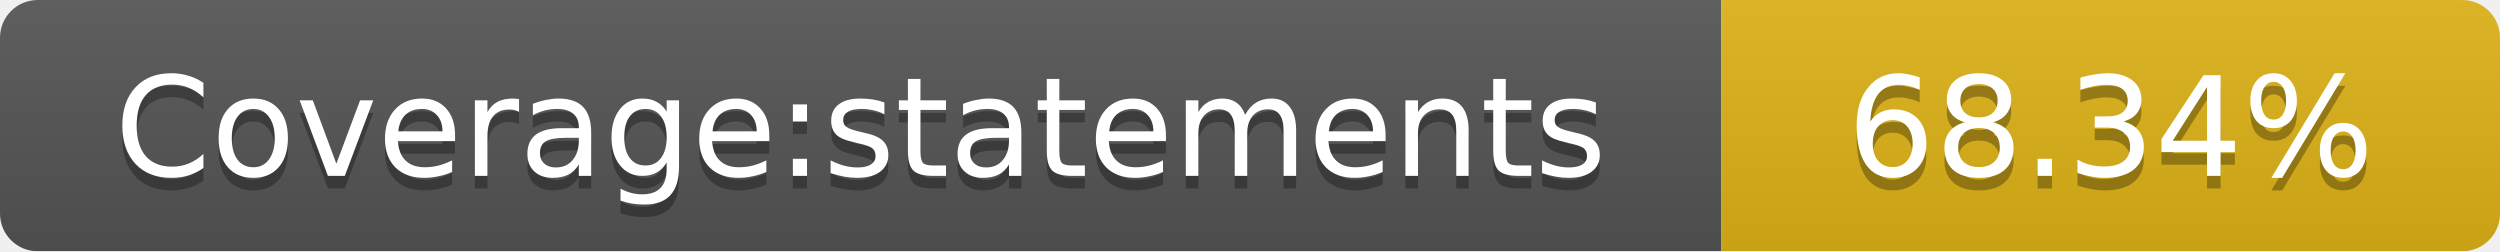
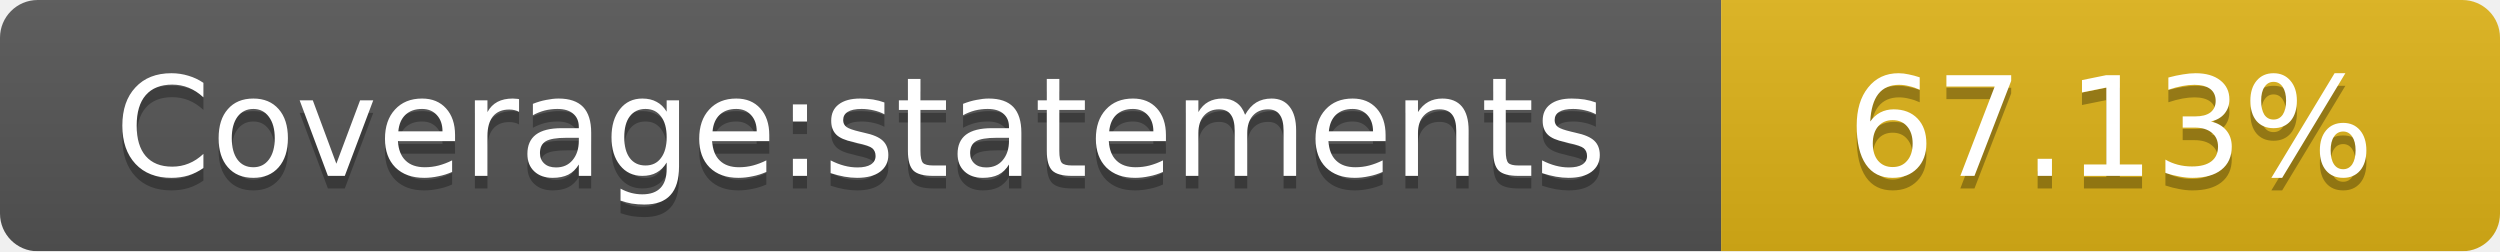
<svg xmlns="http://www.w3.org/2000/svg" width="199" height="20">
  <linearGradient id="smooth" x2="0" y2="100%">
    <stop offset="0" stop-color="#bbb" stop-opacity=".1" />
    <stop offset="1" stop-opacity=".1" />
  </linearGradient>
  <mask id="round">
    <rect width="199" height="20" rx="3" fill="#fff" />
  </mask>
  <g mask="url(#round)">
    <rect width="137" height="20" fill="#555" />
    <rect x="137" width="62" height="20" fill="#dfb317" />
    <rect width="199" height="20" fill="url(#smooth)" />
  </g>
  <g fill="#fff" text-anchor="middle" font-family="DejaVu Sans,Verdana,Geneva,sans-serif" font-size="11">
    <text x="68.5" y="15" fill="#010101" fill-opacity=".3">Coverage:statements</text>
    <text x="68.5" y="14">Coverage:statements</text>
-     <text x="168" y="15" fill="#010101" fill-opacity=".3">68.34%</text>
-     <text x="168" y="14">68.34%</text>
+     <text x="168" y="15" fill="#010101" fill-opacity=".3">67.13%</text>
+     <text x="168" y="14">67.13%</text>
  </g>
</svg>
